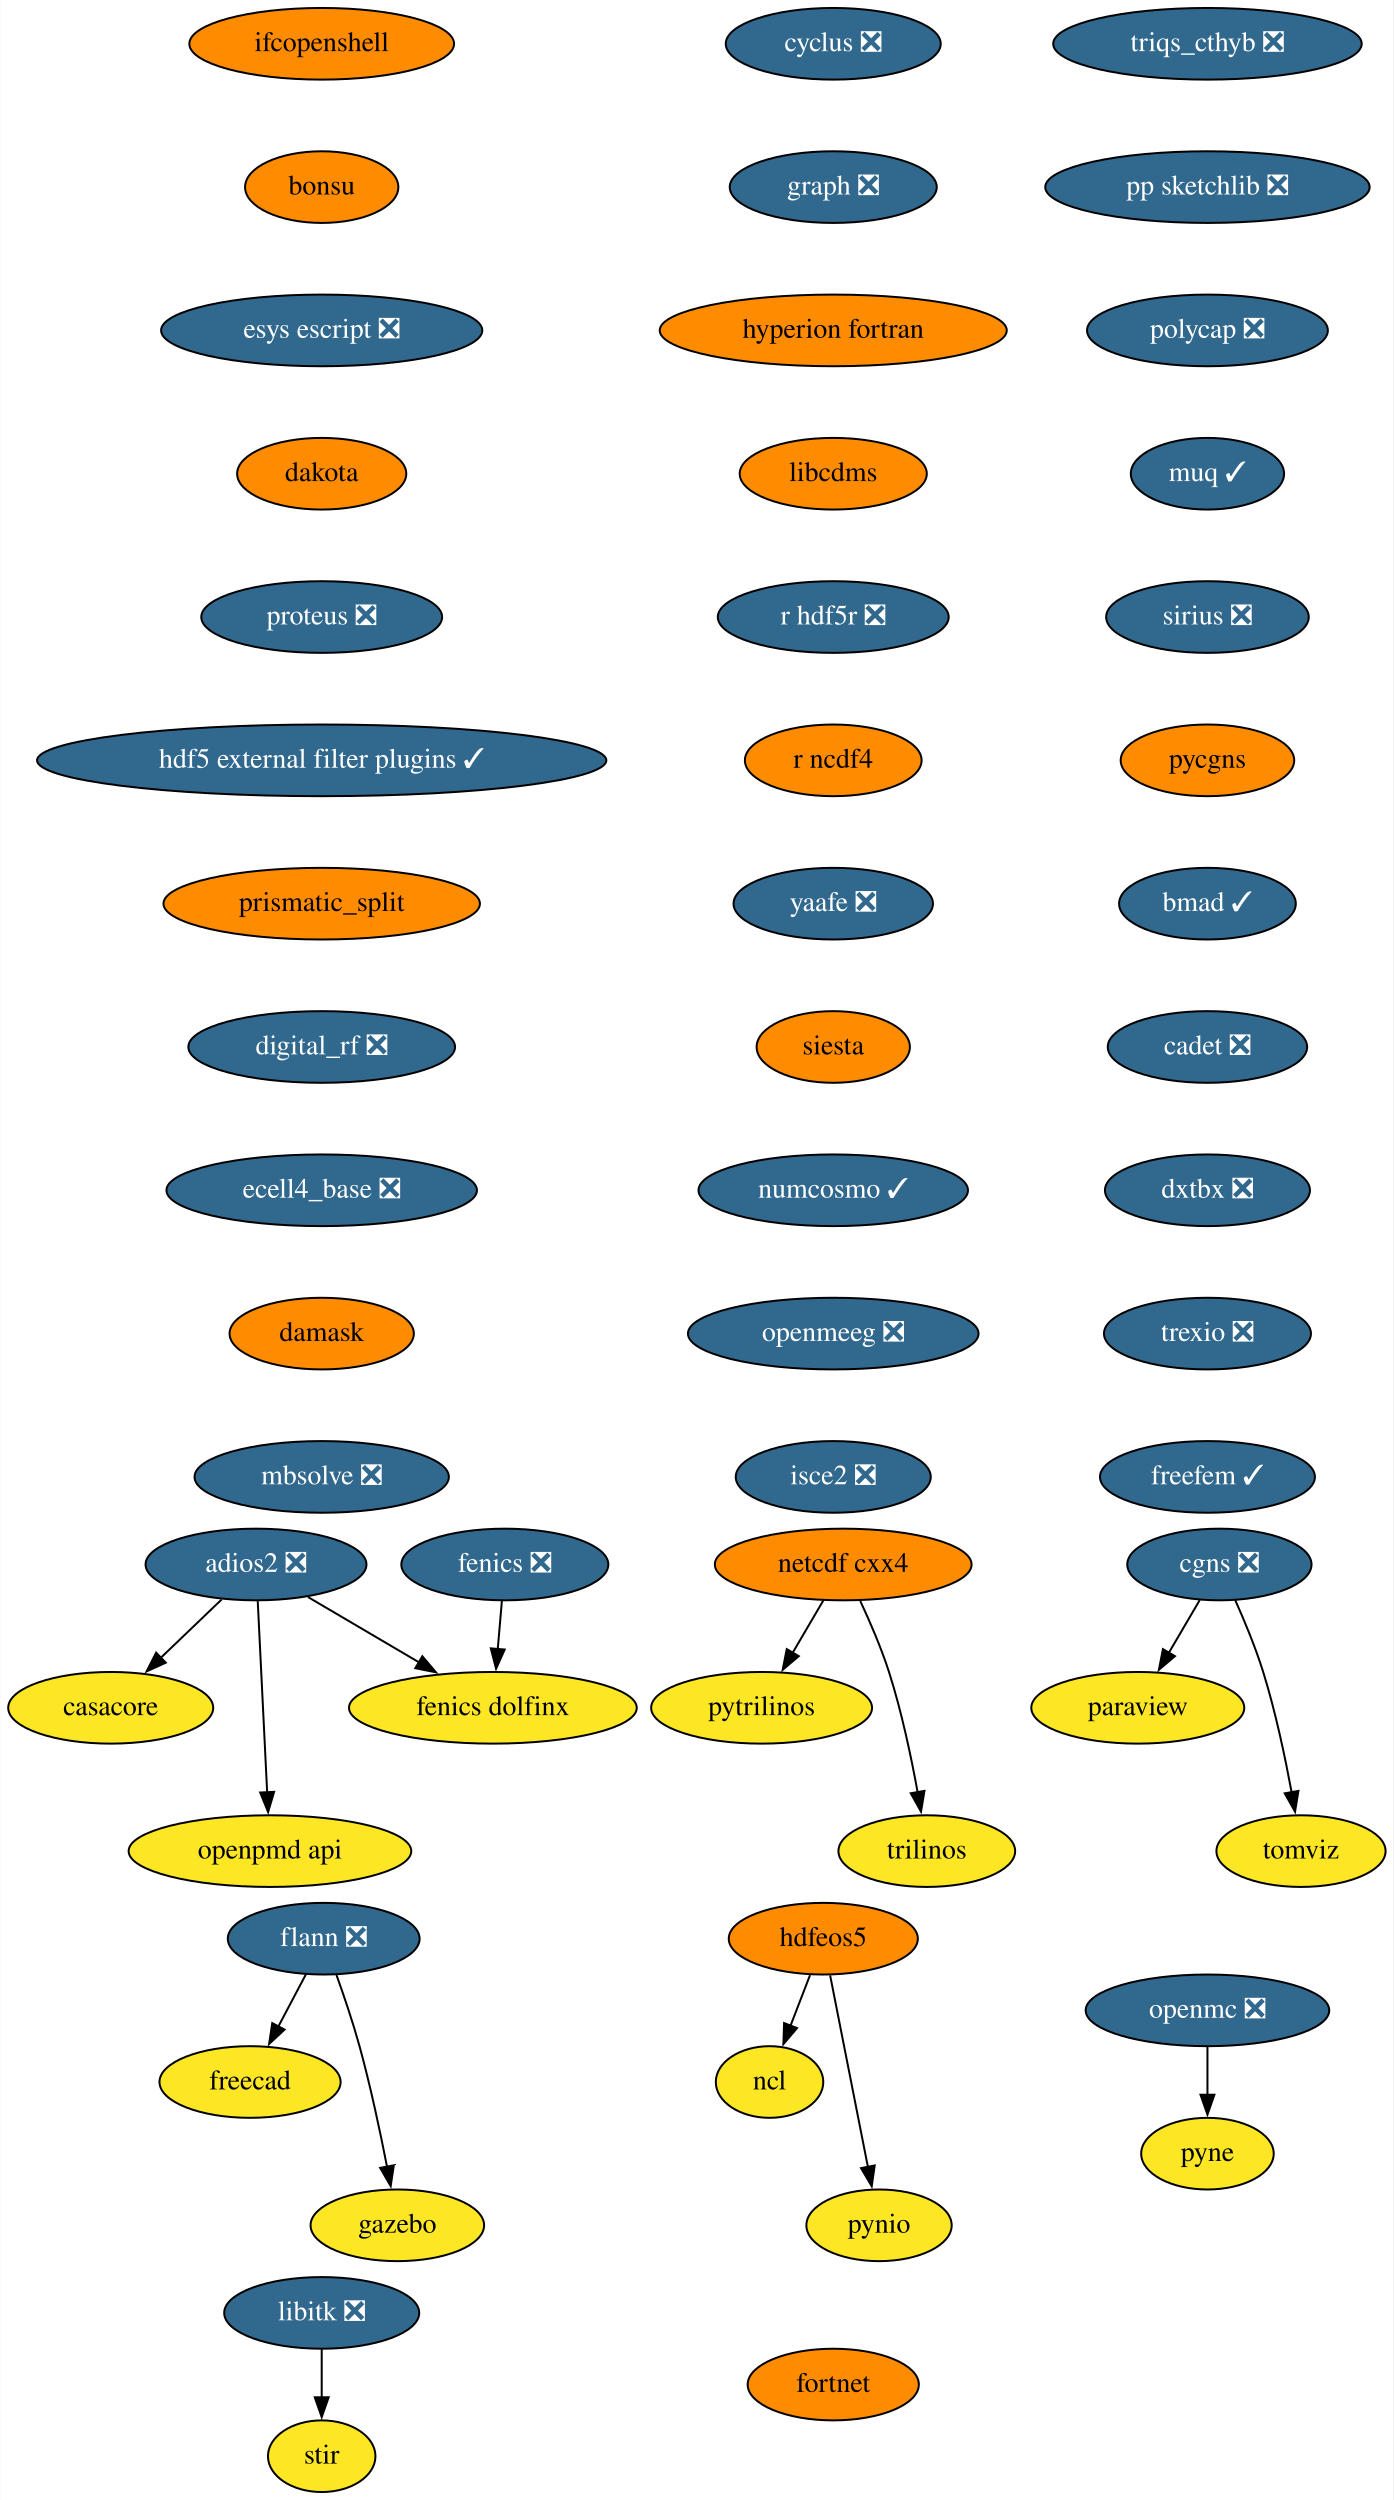
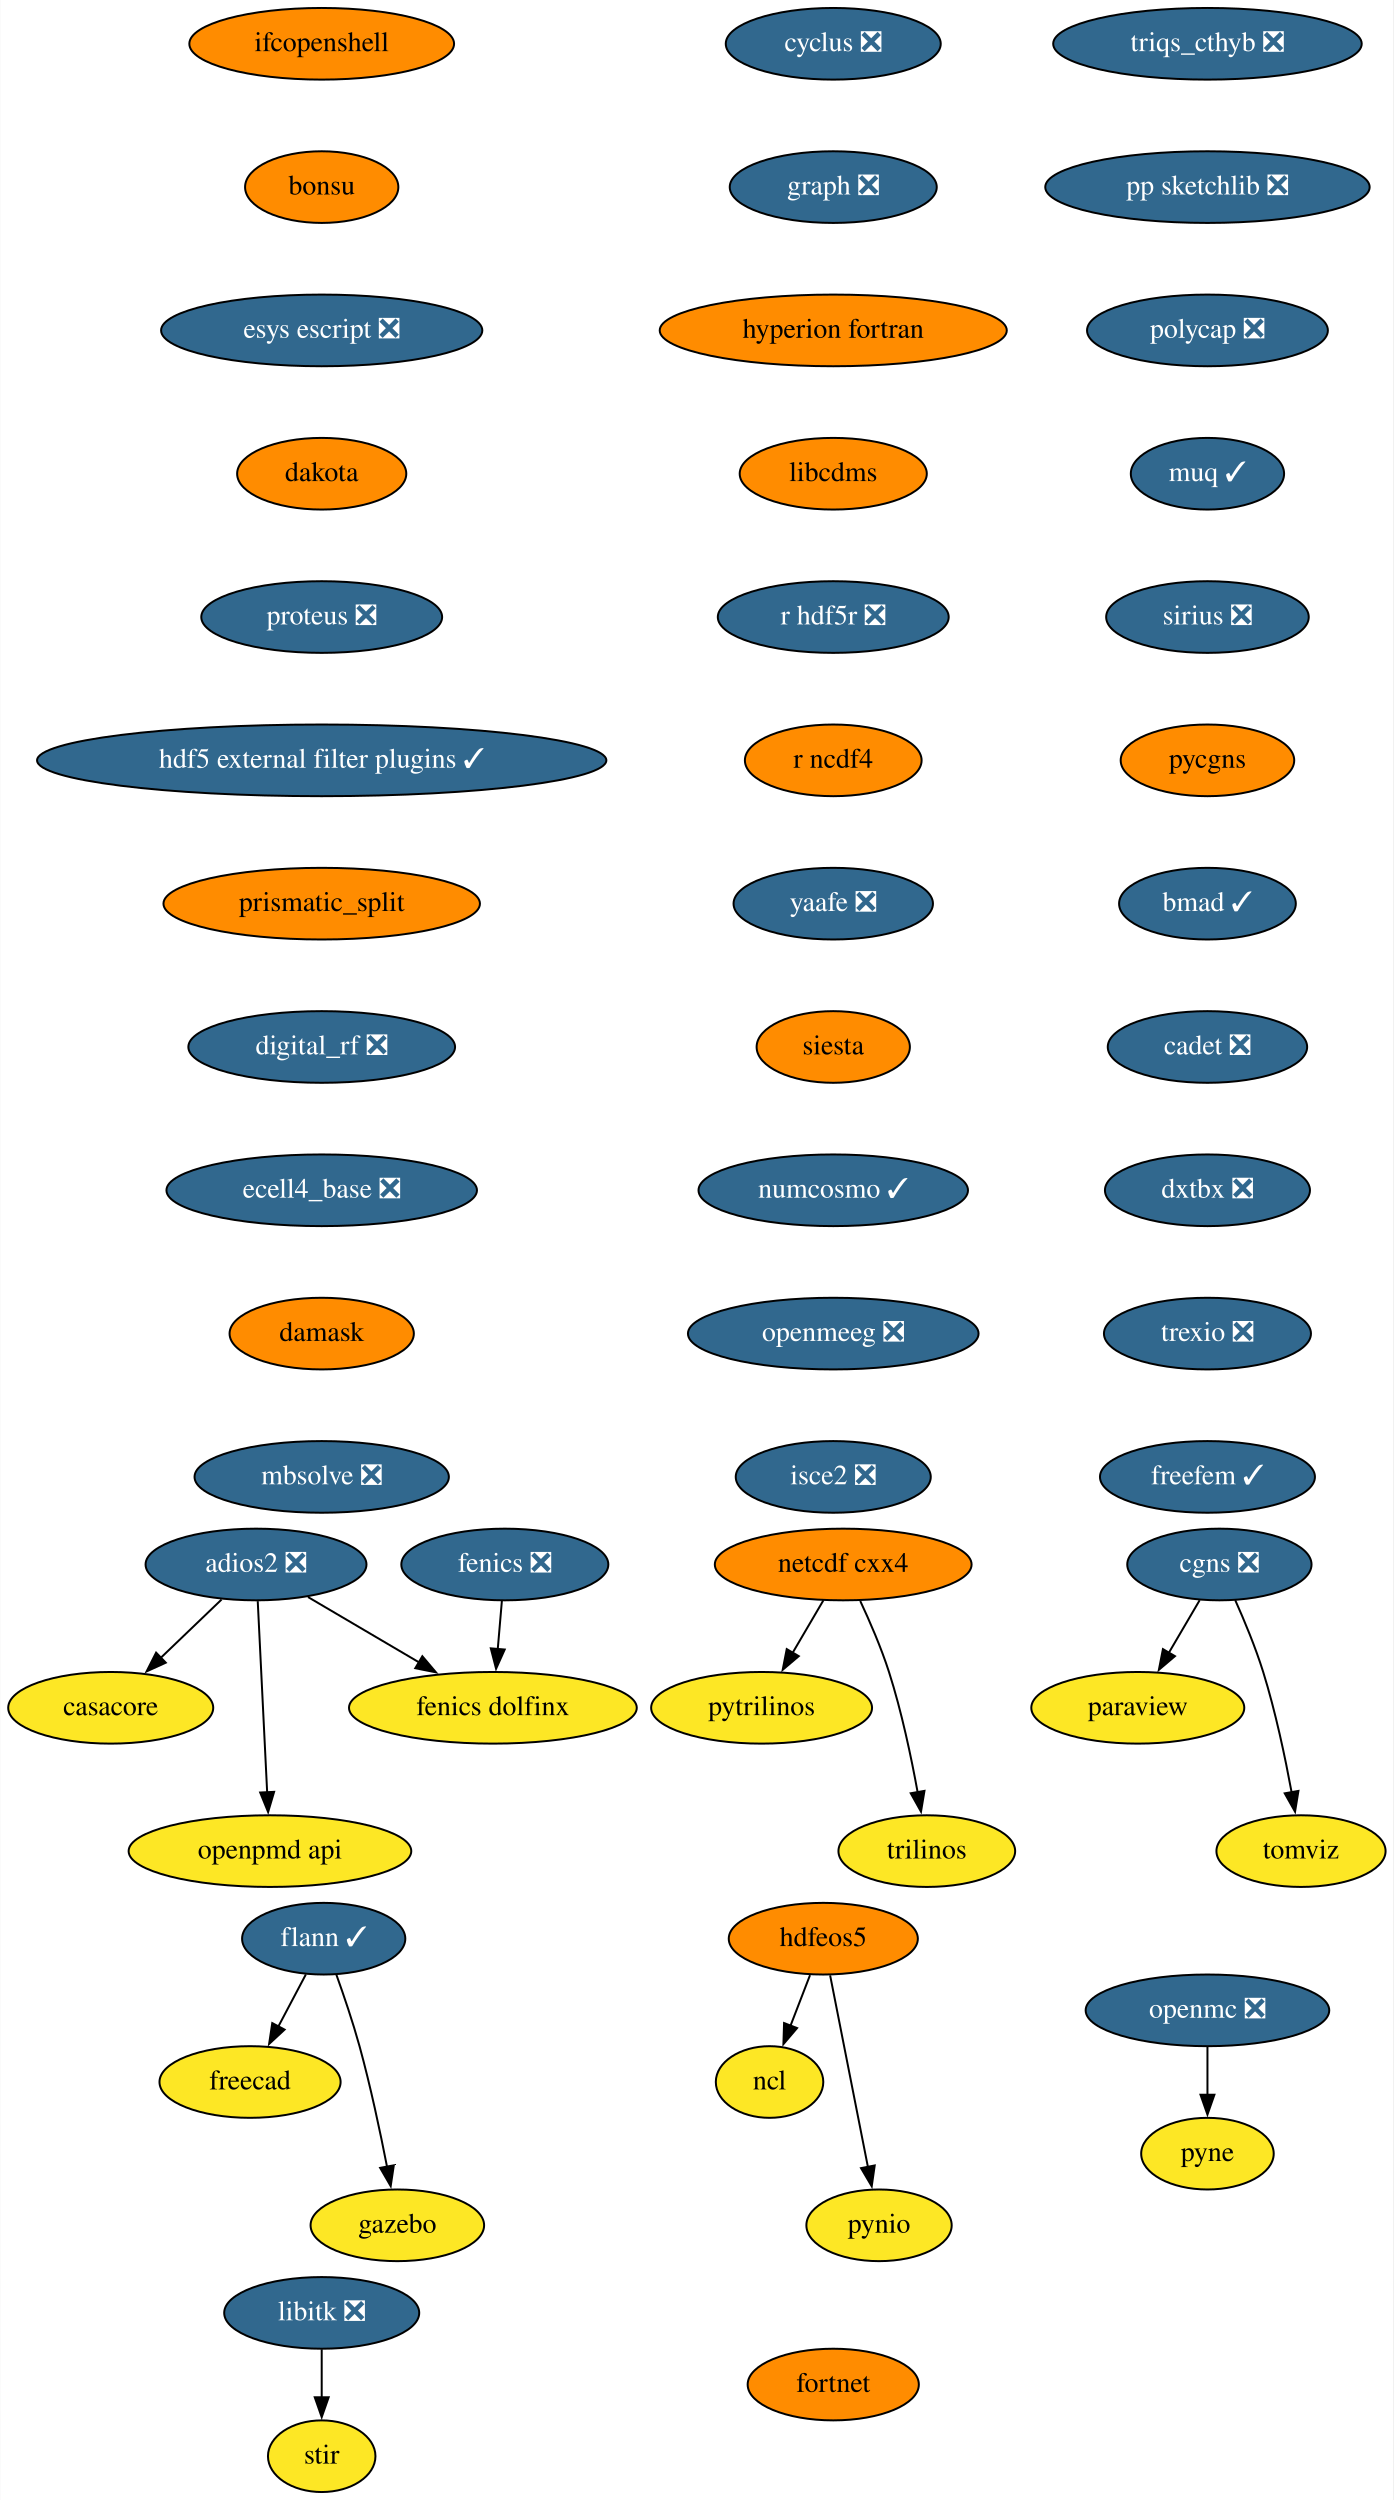
<svg xmlns="http://www.w3.org/2000/svg" xmlns:xlink="http://www.w3.org/1999/xlink" width="700pt" height="1256pt" viewBox="0.00 0.00 699.75 1256.00">
  <g id="graph0" class="graph" transform="scale(1 1) rotate(0) translate(4 1252)">
    <polygon fill="white" stroke="none" points="-4,4 -4,-1252 695.75,-1252 695.75,4 -4,4" />
    <g id="node1" class="node">
      <g id="a_node1">
        <a xlink:href="https://github.com/conda-forge/casacore-feedstock" xlink:title="casacore">
          <ellipse fill="#fde725" stroke="black" cx="51.5" cy="-394" rx="51.5" ry="18" />
          <text text-anchor="middle" x="51.5" y="-390.3" font-family="Times,serif" font-size="14.00">casacore</text>
        </a>
      </g>
    </g>
    <g id="node2" class="node">
      <g id="a_node2">
        <a xlink:href="https://github.com/conda-forge/cyclus-feedstock/pull/67" xlink:title="cyclus ❎">
          <ellipse fill="#31688e" stroke="black" cx="414.5" cy="-1230" rx="54" ry="18" />
          <text text-anchor="middle" x="414.5" y="-1226.3" font-family="Times,serif" font-size="14.00" fill="white">cyclus ❎</text>
        </a>
      </g>
    </g>
    <g id="node3" class="node">
      <g id="a_node3">
        <a xlink:href="https://github.com/conda-forge/graph-feedstock/pull/8" xlink:title="graph ❎">
          <ellipse fill="#31688e" stroke="black" cx="414.5" cy="-1158" rx="52" ry="18" />
          <text text-anchor="middle" x="414.5" y="-1154.3" font-family="Times,serif" font-size="14.00" fill="white">graph ❎</text>
        </a>
      </g>
    </g>
    <g id="node9" class="node">
      <g id="a_node9">
        <a xlink:href="https://github.com/conda-forge/hyperion-fortran-feedstock" xlink:title="hyperion fortran">
          <ellipse fill="#ff8c00" stroke="black" cx="414.5" cy="-1086" rx="87.18" ry="18" />
          <text text-anchor="middle" x="414.5" y="-1082.3" font-family="Times,serif" font-size="14.00">hyperion fortran</text>
        </a>
      </g>
    </g>
    <g id="node4" class="node">
      <g id="a_node4">
        <a xlink:href="https://github.com/conda-forge/fenics-feedstock/pull/174" xlink:title="fenics ❎">
          <ellipse fill="#31688e" stroke="black" cx="249.5" cy="-466" rx="52" ry="18" />
          <text text-anchor="middle" x="249.5" y="-462.3" font-family="Times,serif" font-size="14.00" fill="white">fenics ❎</text>
        </a>
      </g>
    </g>
    <g id="node5" class="node">
      <g id="a_node5">
        <a xlink:href="https://github.com/conda-forge/fenics-dolfinx-feedstock" xlink:title="fenics dolfinx">
          <ellipse fill="#fde725" stroke="black" cx="243.5" cy="-394" rx="72.29" ry="18" />
          <text text-anchor="middle" x="243.5" y="-390.3" font-family="Times,serif" font-size="14.00">fenics dolfinx</text>
        </a>
      </g>
    </g>
    <g id="edge2" class="edge">
      <path fill="none" stroke="black" d="M248.02,-447.7C247.39,-440.41 246.65,-431.73 245.95,-423.54" />
      <polygon fill="black" stroke="black" points="249.44,-423.28 245.1,-413.61 242.46,-423.87 249.44,-423.28" />
    </g>
    <g id="node6" class="node">
      <g id="a_node6">
-         <a xlink:href="https://github.com/conda-forge/flann-feedstock/pull/35" xlink:title="flann ❎">
-           <ellipse fill="#31688e" stroke="black" cx="158.5" cy="-278" rx="48.19" ry="18" />
-           <text text-anchor="middle" x="158.5" y="-274.3" font-family="Times,serif" font-size="14.00" fill="white">flann ❎</text>
+         <a xlink:href="https://github.com/conda-forge/flann-feedstock/pull/35" xlink:title="flann ✓">
+           <ellipse fill="#31688e" stroke="black" cx="158.5" cy="-278" rx="41" ry="18" />
+           <text text-anchor="middle" x="158.5" y="-274.3" font-family="Times,serif" font-size="14.00" fill="white">flann ✓</text>
        </a>
      </g>
    </g>
    <g id="node7" class="node">
      <g id="a_node7">
        <a xlink:href="https://github.com/conda-forge/freecad-feedstock" xlink:title="freecad">
          <ellipse fill="#fde725" stroke="black" cx="121.5" cy="-206" rx="45.5" ry="18" />
          <text text-anchor="middle" x="121.5" y="-202.3" font-family="Times,serif" font-size="14.00">freecad</text>
        </a>
      </g>
    </g>
    <g id="edge3" class="edge">
      <path fill="none" stroke="black" d="M149.54,-260.05C145.36,-252.14 140.29,-242.54 135.61,-233.69" />
      <polygon fill="black" stroke="black" points="138.85,-232.33 131.08,-225.13 132.66,-235.6 138.85,-232.33" />
    </g>
    <g id="node8" class="node">
      <g id="a_node8">
        <a xlink:href="https://github.com/conda-forge/gazebo-feedstock" xlink:title="gazebo">
          <ellipse fill="#fde725" stroke="black" cx="195.5" cy="-134" rx="43.59" ry="18" />
          <text text-anchor="middle" x="195.5" y="-130.3" font-family="Times,serif" font-size="14.00">gazebo</text>
        </a>
      </g>
    </g>
    <g id="edge4" class="edge">
      <path fill="none" stroke="black" d="M164.85,-259.97C168.55,-249.66 173.14,-236.18 176.5,-224 182.02,-203.95 186.89,-180.99 190.32,-163.41" />
      <polygon fill="black" stroke="black" points="193.73,-164.17 192.16,-153.69 186.86,-162.86 193.73,-164.17" />
    </g>
    <g id="node13" class="node">
      <g id="a_node13">
        <a xlink:href="https://github.com/conda-forge/libcdms-feedstock" xlink:title="libcdms">
          <ellipse fill="#ff8c00" stroke="black" cx="414.5" cy="-1014" rx="47" ry="18" />
          <text text-anchor="middle" x="414.5" y="-1010.3" font-family="Times,serif" font-size="14.00">libcdms</text>
        </a>
      </g>
    </g>
    <g id="node10" class="node">
      <g id="a_node10">
        <a xlink:href="https://github.com/conda-forge/hdfeos5-feedstock" xlink:title="hdfeos5">
          <ellipse fill="#ff8c00" stroke="black" cx="409.5" cy="-278" rx="47.5" ry="18" />
          <text text-anchor="middle" x="409.5" y="-274.3" font-family="Times,serif" font-size="14.00">hdfeos5</text>
        </a>
      </g>
    </g>
    <g id="node11" class="node">
      <g id="a_node11">
        <a xlink:href="https://github.com/conda-forge/ncl-feedstock" xlink:title="ncl">
          <ellipse fill="#fde725" stroke="black" cx="382.5" cy="-206" rx="27" ry="18" />
          <text text-anchor="middle" x="382.5" y="-202.3" font-family="Times,serif" font-size="14.00">ncl</text>
        </a>
      </g>
    </g>
    <g id="edge6" class="edge">
      <path fill="none" stroke="black" d="M402.83,-259.7C399.87,-252.04 396.33,-242.85 393.03,-234.3" />
      <polygon fill="black" stroke="black" points="396.32,-233.1 389.46,-225.03 389.79,-235.62 396.32,-233.1" />
    </g>
    <g id="node12" class="node">
      <g id="a_node12">
        <a xlink:href="https://github.com/conda-forge/pynio-feedstock" xlink:title="pynio">
          <ellipse fill="#fde725" stroke="black" cx="437.5" cy="-134" rx="36.5" ry="18" />
          <text text-anchor="middle" x="437.5" y="-130.3" font-family="Times,serif" font-size="14.00">pynio</text>
        </a>
      </g>
    </g>
    <g id="edge7" class="edge">
      <path fill="none" stroke="black" d="M412.93,-259.59C417.68,-235.5 426.31,-191.75 431.97,-163.03" />
      <polygon fill="black" stroke="black" points="435.33,-164.08 433.83,-153.6 428.46,-162.73 435.33,-164.08" />
    </g>
    <g id="node14" class="node">
      <g id="a_node14">
        <a xlink:href="https://github.com/conda-forge/r-hdf5r-feedstock/pull/28" xlink:title="r hdf5r ❎">
          <ellipse fill="#31688e" stroke="black" cx="414.5" cy="-942" rx="58" ry="18" />
          <text text-anchor="middle" x="414.5" y="-938.3" font-family="Times,serif" font-size="14.00" fill="white">r hdf5r ❎</text>
        </a>
      </g>
    </g>
    <g id="node23" class="node">
      <g id="a_node23">
        <a xlink:href="https://github.com/conda-forge/r-ncdf4-feedstock" xlink:title="r ncdf4">
          <ellipse fill="#ff8c00" stroke="black" cx="414.5" cy="-870" rx="44.39" ry="18" />
          <text text-anchor="middle" x="414.5" y="-866.3" font-family="Times,serif" font-size="14.00">r ncdf4</text>
        </a>
      </g>
    </g>
    <g id="node15" class="node">
      <g id="a_node15">
        <a xlink:href="https://github.com/conda-forge/libitk-feedstock/pull/81" xlink:title="libitk ❎">
          <ellipse fill="#31688e" stroke="black" cx="157.5" cy="-90" rx="48.99" ry="18" />
          <text text-anchor="middle" x="157.5" y="-86.3" font-family="Times,serif" font-size="14.00" fill="white">libitk ❎</text>
        </a>
      </g>
    </g>
    <g id="node16" class="node">
      <g id="a_node16">
        <a xlink:href="https://github.com/conda-forge/stir-feedstock" xlink:title="stir">
          <ellipse fill="#fde725" stroke="black" cx="157.5" cy="-18" rx="27" ry="18" />
          <text text-anchor="middle" x="157.5" y="-14.3" font-family="Times,serif" font-size="14.00">stir</text>
        </a>
      </g>
    </g>
    <g id="edge10" class="edge">
      <path fill="none" stroke="black" d="M157.5,-71.7C157.5,-64.41 157.5,-55.73 157.5,-47.54" />
      <polygon fill="black" stroke="black" points="161,-47.62 157.5,-37.62 154,-47.62 161,-47.62" />
    </g>
    <g id="node17" class="node">
      <g id="a_node17">
        <a xlink:href="https://github.com/conda-forge/netcdf-cxx4-feedstock" xlink:title="netcdf cxx4">
          <ellipse fill="#ff8c00" stroke="black" cx="419.5" cy="-466" rx="64.5" ry="18" />
          <text text-anchor="middle" x="419.5" y="-462.3" font-family="Times,serif" font-size="14.00">netcdf cxx4</text>
        </a>
      </g>
    </g>
    <g id="node18" class="node">
      <g id="a_node18">
        <a xlink:href="https://github.com/conda-forge/pytrilinos-feedstock" xlink:title="pytrilinos">
          <ellipse fill="#fde725" stroke="black" cx="378.5" cy="-394" rx="55.49" ry="18" />
          <text text-anchor="middle" x="378.5" y="-390.3" font-family="Times,serif" font-size="14.00">pytrilinos</text>
        </a>
      </g>
    </g>
    <g id="edge11" class="edge">
      <path fill="none" stroke="black" d="M409.58,-448.05C404.94,-440.14 399.32,-430.54 394.13,-421.69" />
      <polygon fill="black" stroke="black" points="397.17,-419.95 389.1,-413.1 391.13,-423.49 397.17,-419.95" />
    </g>
    <g id="node19" class="node">
      <g id="a_node19">
        <a xlink:href="https://github.com/conda-forge/trilinos-feedstock" xlink:title="trilinos">
          <ellipse fill="#fde725" stroke="black" cx="461.5" cy="-322" rx="44.39" ry="18" />
          <text text-anchor="middle" x="461.5" y="-318.3" font-family="Times,serif" font-size="14.00">trilinos</text>
        </a>
      </g>
    </g>
    <g id="edge12" class="edge">
      <path fill="none" stroke="black" d="M428.06,-447.67C432.83,-437.48 438.58,-424.23 442.5,-412 448.84,-392.19 453.68,-369.23 456.89,-351.59" />
      <polygon fill="black" stroke="black" points="460.33,-352.27 458.59,-341.82 453.43,-351.07 460.33,-352.27" />
    </g>
    <g id="node20" class="node">
      <g id="a_node20">
        <a xlink:href="https://github.com/conda-forge/openmc-feedstock/pull/61" xlink:title="openmc ❎">
          <ellipse fill="#31688e" stroke="black" cx="602.5" cy="-242" rx="61.19" ry="18" />
          <text text-anchor="middle" x="602.5" y="-238.3" font-family="Times,serif" font-size="14.00" fill="white">openmc ❎</text>
        </a>
      </g>
    </g>
    <g id="node21" class="node">
      <g id="a_node21">
        <a xlink:href="https://github.com/conda-forge/pyne-feedstock" xlink:title="pyne">
          <ellipse fill="#fde725" stroke="black" cx="602.5" cy="-170" rx="33.29" ry="18" />
          <text text-anchor="middle" x="602.5" y="-166.3" font-family="Times,serif" font-size="14.00">pyne</text>
        </a>
      </g>
    </g>
    <g id="edge13" class="edge">
      <path fill="none" stroke="black" d="M602.5,-223.7C602.5,-216.41 602.5,-207.73 602.5,-199.54" />
      <polygon fill="black" stroke="black" points="606,-199.62 602.5,-189.62 599,-199.62 606,-199.62" />
    </g>
    <g id="node22" class="node">
      <g id="a_node22">
        <a xlink:href="https://github.com/conda-forge/paraview-feedstock" xlink:title="paraview">
          <ellipse fill="#fde725" stroke="black" cx="567.5" cy="-394" rx="53.5" ry="18" />
          <text text-anchor="middle" x="567.5" y="-390.3" font-family="Times,serif" font-size="14.00">paraview</text>
        </a>
      </g>
    </g>
    <g id="node24" class="node">
      <g id="a_node24">
        <a xlink:href="https://github.com/conda-forge/yaafe-feedstock/pull/22" xlink:title="yaafe ❎">
          <ellipse fill="#31688e" stroke="black" cx="414.5" cy="-798" rx="50.09" ry="18" />
          <text text-anchor="middle" x="414.5" y="-794.3" font-family="Times,serif" font-size="14.00" fill="white">yaafe ❎</text>
        </a>
      </g>
    </g>
    <g id="node25" class="node">
      <g id="a_node25">
        <a xlink:href="https://github.com/conda-forge/siesta-feedstock" xlink:title="siesta">
          <ellipse fill="#ff8c00" stroke="black" cx="414.5" cy="-726" rx="38.5" ry="18" />
          <text text-anchor="middle" x="414.5" y="-722.3" font-family="Times,serif" font-size="14.00">siesta</text>
        </a>
      </g>
    </g>
    <g id="node26" class="node">
      <g id="a_node26">
        <a xlink:href="https://github.com/conda-forge/numcosmo-feedstock/pull/32" xlink:title="numcosmo ✓">
          <ellipse fill="#31688e" stroke="black" cx="414.5" cy="-654" rx="67.69" ry="18" />
          <text text-anchor="middle" x="414.5" y="-650.3" font-family="Times,serif" font-size="14.00" fill="white">numcosmo ✓</text>
        </a>
      </g>
    </g>
    <g id="node27" class="node">
      <g id="a_node27">
        <a xlink:href="https://github.com/conda-forge/openmeeg-feedstock/pull/42" xlink:title="openmeeg ❎">
          <ellipse fill="#31688e" stroke="black" cx="414.5" cy="-582" rx="73" ry="18" />
          <text text-anchor="middle" x="414.5" y="-578.3" font-family="Times,serif" font-size="14.00" fill="white">openmeeg ❎</text>
        </a>
      </g>
    </g>
    <g id="node29" class="node">
      <g id="a_node29">
        <a xlink:href="https://github.com/conda-forge/isce2-feedstock/pull/60" xlink:title="isce2 ❎">
          <ellipse fill="#31688e" stroke="black" cx="414.5" cy="-510" rx="48.99" ry="18" />
          <text text-anchor="middle" x="414.5" y="-506.3" font-family="Times,serif" font-size="14.00" fill="white">isce2 ❎</text>
        </a>
      </g>
    </g>
    <g id="node28" class="node">
      <g id="a_node28">
        <a xlink:href="https://github.com/conda-forge/openpmd-api-feedstock" xlink:title="openpmd api">
          <ellipse fill="#fde725" stroke="black" cx="131.5" cy="-322" rx="71" ry="18" />
          <text text-anchor="middle" x="131.5" y="-318.3" font-family="Times,serif" font-size="14.00">openpmd api</text>
        </a>
      </g>
    </g>
    <g id="node30" class="node">
      <g id="a_node30">
        <a xlink:href="https://github.com/conda-forge/ifcopenshell-feedstock" xlink:title="ifcopenshell">
          <ellipse fill="#ff8c00" stroke="black" cx="157.5" cy="-1230" rx="66.5" ry="18" />
          <text text-anchor="middle" x="157.5" y="-1226.3" font-family="Times,serif" font-size="14.00">ifcopenshell</text>
        </a>
      </g>
    </g>
    <g id="node31" class="node">
      <g id="a_node31">
        <a xlink:href="https://github.com/conda-forge/bonsu-feedstock" xlink:title="bonsu">
          <ellipse fill="#ff8c00" stroke="black" cx="157.5" cy="-1158" rx="38.5" ry="18" />
          <text text-anchor="middle" x="157.5" y="-1154.3" font-family="Times,serif" font-size="14.00">bonsu</text>
        </a>
      </g>
    </g>
    <g id="node35" class="node">
      <g id="a_node35">
        <a xlink:href="https://github.com/conda-forge/esys-escript-feedstock/pull/61" xlink:title="esys escript ❎">
          <ellipse fill="#31688e" stroke="black" cx="157.5" cy="-1086" rx="80.69" ry="18" />
          <text text-anchor="middle" x="157.5" y="-1082.3" font-family="Times,serif" font-size="14.00" fill="white">esys escript ❎</text>
        </a>
      </g>
    </g>
    <g id="node32" class="node">
      <g id="a_node32">
        <a xlink:href="https://github.com/conda-forge/adios2-feedstock/pull/70" xlink:title="adios2 ❎">
          <ellipse fill="#31688e" stroke="black" cx="124.5" cy="-466" rx="55.49" ry="18" />
          <text text-anchor="middle" x="124.5" y="-462.3" font-family="Times,serif" font-size="14.00" fill="white">adios2 ❎</text>
        </a>
      </g>
    </g>
    <g id="edge21" class="edge">
      <path fill="none" stroke="black" d="M107.2,-448.41C98.04,-439.63 86.63,-428.69 76.53,-419" />
      <polygon fill="black" stroke="black" points="79.16,-416.67 69.52,-412.28 74.31,-421.72 79.16,-416.67" />
    </g>
    <g id="edge22" class="edge">
      <path fill="none" stroke="black" d="M150.62,-449.64C167.01,-439.99 188.4,-427.41 206.53,-416.75" />
      <polygon fill="black" stroke="black" points="208.06,-419.91 214.9,-411.82 204.51,-413.88 208.06,-419.91" />
    </g>
    <g id="edge23" class="edge">
      <path fill="none" stroke="black" d="M125.36,-447.59C126.54,-423.61 128.68,-380.14 130.1,-351.42" />
      <polygon fill="black" stroke="black" points="133.59,-351.78 130.58,-341.62 126.59,-351.44 133.59,-351.78" />
    </g>
    <g id="node33" class="node">
      <g id="a_node33">
        <a xlink:href="https://github.com/conda-forge/cgns-feedstock/pull/27" xlink:title="cgns ❎">
          <ellipse fill="#31688e" stroke="black" cx="608.5" cy="-466" rx="46.29" ry="18" />
          <text text-anchor="middle" x="608.5" y="-462.3" font-family="Times,serif" font-size="14.00" fill="white">cgns ❎</text>
        </a>
      </g>
    </g>
    <g id="edge24" class="edge">
      <path fill="none" stroke="black" d="M598.58,-448.05C593.94,-440.14 588.32,-430.54 583.13,-421.69" />
      <polygon fill="black" stroke="black" points="586.17,-419.95 578.1,-413.1 580.13,-423.49 586.17,-419.95" />
    </g>
    <g id="node34" class="node">
      <g id="a_node34">
        <a xlink:href="https://github.com/conda-forge/tomviz-feedstock" xlink:title="tomviz">
          <ellipse fill="#fde725" stroke="black" cx="649.5" cy="-322" rx="42.49" ry="18" />
          <text text-anchor="middle" x="649.5" y="-318.3" font-family="Times,serif" font-size="14.00">tomviz</text>
        </a>
      </g>
    </g>
    <g id="edge25" class="edge">
      <path fill="none" stroke="black" d="M616.44,-448.11C621.04,-437.84 626.65,-424.37 630.5,-412 636.68,-392.14 641.53,-369.18 644.78,-351.55" />
      <polygon fill="black" stroke="black" points="648.21,-352.25 646.51,-341.79 641.32,-351.03 648.21,-352.25" />
    </g>
    <g id="node36" class="node">
      <g id="a_node36">
        <a xlink:href="https://github.com/conda-forge/dakota-feedstock" xlink:title="dakota">
          <ellipse fill="#ff8c00" stroke="black" cx="157.5" cy="-1014" rx="42.49" ry="18" />
          <text text-anchor="middle" x="157.5" y="-1010.3" font-family="Times,serif" font-size="14.00">dakota</text>
        </a>
      </g>
    </g>
    <g id="node37" class="node">
      <g id="a_node37">
        <a xlink:href="https://github.com/conda-forge/proteus-feedstock/pull/53" xlink:title="proteus ❎">
          <ellipse fill="#31688e" stroke="black" cx="157.5" cy="-942" rx="60.5" ry="18" />
          <text text-anchor="middle" x="157.5" y="-938.3" font-family="Times,serif" font-size="14.00" fill="white">proteus ❎</text>
        </a>
      </g>
    </g>
    <g id="node38" class="node">
      <g id="a_node38">
        <a xlink:href="https://github.com/conda-forge/hdf5-external-filter-plugins-feedstock/pull/19" xlink:title="hdf5 external filter plugins ✓">
          <ellipse fill="#31688e" stroke="black" cx="157.5" cy="-870" rx="143" ry="18" />
          <text text-anchor="middle" x="157.5" y="-866.3" font-family="Times,serif" font-size="14.00" fill="white">hdf5 external filter plugins ✓</text>
        </a>
      </g>
    </g>
    <g id="node39" class="node">
      <g id="a_node39">
        <a xlink:href="https://github.com/conda-forge/prismatic_split-feedstock" xlink:title="prismatic_split">
          <ellipse fill="#ff8c00" stroke="black" cx="157.5" cy="-798" rx="79.5" ry="18" />
          <text text-anchor="middle" x="157.5" y="-794.3" font-family="Times,serif" font-size="14.00">prismatic_split</text>
        </a>
      </g>
    </g>
    <g id="node40" class="node">
      <g id="a_node40">
        <a xlink:href="https://github.com/conda-forge/digital_rf-feedstock/pull/25" xlink:title="digital_rf ❎">
          <ellipse fill="#31688e" stroke="black" cx="157.5" cy="-726" rx="67" ry="18" />
          <text text-anchor="middle" x="157.5" y="-722.3" font-family="Times,serif" font-size="14.00" fill="white">digital_rf ❎</text>
        </a>
      </g>
    </g>
    <g id="node41" class="node">
      <g id="a_node41">
        <a xlink:href="https://github.com/conda-forge/ecell4_base-feedstock/pull/22" xlink:title="ecell4_base ❎">
          <ellipse fill="#31688e" stroke="black" cx="157.5" cy="-654" rx="78" ry="18" />
          <text text-anchor="middle" x="157.5" y="-650.3" font-family="Times,serif" font-size="14.00" fill="white">ecell4_base ❎</text>
        </a>
      </g>
    </g>
    <g id="node42" class="node">
      <g id="a_node42">
        <a xlink:href="https://github.com/conda-forge/damask-feedstock" xlink:title="damask">
          <ellipse fill="#ff8c00" stroke="black" cx="157.5" cy="-582" rx="46.29" ry="18" />
          <text text-anchor="middle" x="157.5" y="-578.3" font-family="Times,serif" font-size="14.00">damask</text>
        </a>
      </g>
    </g>
    <g id="node43" class="node">
      <g id="a_node43">
        <a xlink:href="https://github.com/conda-forge/mbsolve-feedstock/pull/14" xlink:title="mbsolve ❎">
          <ellipse fill="#31688e" stroke="black" cx="157.5" cy="-510" rx="63.89" ry="18" />
          <text text-anchor="middle" x="157.5" y="-506.3" font-family="Times,serif" font-size="14.00" fill="white">mbsolve ❎</text>
        </a>
      </g>
    </g>
    <g id="node44" class="node">
      <g id="a_node44">
        <a xlink:href="https://github.com/conda-forge/triqs_cthyb-feedstock/pull/29" xlink:title="triqs_cthyb ❎">
          <ellipse fill="#31688e" stroke="black" cx="602.5" cy="-1230" rx="77.5" ry="18" />
          <text text-anchor="middle" x="602.5" y="-1226.3" font-family="Times,serif" font-size="14.00" fill="white">triqs_cthyb ❎</text>
        </a>
      </g>
    </g>
    <g id="node45" class="node">
      <g id="a_node45">
        <a xlink:href="https://github.com/conda-forge/pp-sketchlib-feedstock/pull/38" xlink:title="pp sketchlib ❎">
          <ellipse fill="#31688e" stroke="black" cx="602.5" cy="-1158" rx="81.49" ry="18" />
          <text text-anchor="middle" x="602.5" y="-1154.3" font-family="Times,serif" font-size="14.00" fill="white">pp sketchlib ❎</text>
        </a>
      </g>
    </g>
    <g id="node46" class="node">
      <g id="a_node46">
        <a xlink:href="https://github.com/conda-forge/polycap-feedstock/pull/16" xlink:title="polycap ❎">
          <ellipse fill="#31688e" stroke="black" cx="602.5" cy="-1086" rx="60.5" ry="18" />
          <text text-anchor="middle" x="602.5" y="-1082.3" font-family="Times,serif" font-size="14.00" fill="white">polycap ❎</text>
        </a>
      </g>
    </g>
    <g id="node47" class="node">
      <g id="a_node47">
        <a xlink:href="https://github.com/conda-forge/muq-feedstock/pull/31" xlink:title="muq ✓">
          <ellipse fill="#31688e" stroke="black" cx="602.5" cy="-1014" rx="38.5" ry="18" />
          <text text-anchor="middle" x="602.5" y="-1010.3" font-family="Times,serif" font-size="14.00" fill="white">muq ✓</text>
        </a>
      </g>
    </g>
    <g id="node48" class="node">
      <g id="a_node48">
        <a xlink:href="https://github.com/conda-forge/sirius-feedstock/pull/19" xlink:title="sirius ❎">
          <ellipse fill="#31688e" stroke="black" cx="602.5" cy="-942" rx="50.89" ry="18" />
          <text text-anchor="middle" x="602.5" y="-938.3" font-family="Times,serif" font-size="14.00" fill="white">sirius ❎</text>
        </a>
      </g>
    </g>
    <g id="node49" class="node">
      <g id="a_node49">
        <a xlink:href="https://github.com/conda-forge/pycgns-feedstock" xlink:title="pycgns">
          <ellipse fill="#ff8c00" stroke="black" cx="602.5" cy="-870" rx="43.59" ry="18" />
          <text text-anchor="middle" x="602.5" y="-866.3" font-family="Times,serif" font-size="14.00">pycgns</text>
        </a>
      </g>
    </g>
    <g id="node50" class="node">
      <g id="a_node50">
        <a xlink:href="https://github.com/conda-forge/bmad-feedstock/pull/200" xlink:title="bmad ✓">
          <ellipse fill="#31688e" stroke="black" cx="602.5" cy="-798" rx="44.39" ry="18" />
          <text text-anchor="middle" x="602.5" y="-794.3" font-family="Times,serif" font-size="14.00" fill="white">bmad ✓</text>
        </a>
      </g>
    </g>
    <g id="node51" class="node">
      <g id="a_node51">
        <a xlink:href="https://github.com/conda-forge/cadet-feedstock/pull/7" xlink:title="cadet ❎">
          <ellipse fill="#31688e" stroke="black" cx="602.5" cy="-726" rx="50.09" ry="18" />
          <text text-anchor="middle" x="602.5" y="-722.3" font-family="Times,serif" font-size="14.00" fill="white">cadet ❎</text>
        </a>
      </g>
    </g>
    <g id="node52" class="node">
      <g id="a_node52">
        <a xlink:href="https://github.com/conda-forge/dxtbx-feedstock/pull/31" xlink:title="dxtbx ❎">
          <ellipse fill="#31688e" stroke="black" cx="602.5" cy="-654" rx="51.5" ry="18" />
          <text text-anchor="middle" x="602.5" y="-650.3" font-family="Times,serif" font-size="14.00" fill="white">dxtbx ❎</text>
        </a>
      </g>
    </g>
    <g id="node53" class="node">
      <g id="a_node53">
        <a xlink:href="https://github.com/conda-forge/trexio-feedstock/pull/6" xlink:title="trexio ❎">
          <ellipse fill="#31688e" stroke="black" cx="602.5" cy="-582" rx="52" ry="18" />
          <text text-anchor="middle" x="602.5" y="-578.3" font-family="Times,serif" font-size="14.00" fill="white">trexio ❎</text>
        </a>
      </g>
    </g>
    <g id="node54" class="node">
      <g id="a_node54">
        <a xlink:href="https://github.com/conda-forge/freefem-feedstock/pull/3" xlink:title="freefem ✓">
          <ellipse fill="#31688e" stroke="black" cx="602.5" cy="-510" rx="54" ry="18" />
          <text text-anchor="middle" x="602.5" y="-506.3" font-family="Times,serif" font-size="14.00" fill="white">freefem ✓</text>
        </a>
      </g>
    </g>
    <g id="node55" class="node">
      <g id="a_node55">
        <a xlink:href="https://github.com/conda-forge/fortnet-feedstock" xlink:title="fortnet">
          <ellipse fill="#ff8c00" stroke="black" cx="414.5" cy="-54" rx="43" ry="18" />
          <text text-anchor="middle" x="414.5" y="-50.3" font-family="Times,serif" font-size="14.00">fortnet</text>
        </a>
      </g>
    </g>
  </g>
</svg>
